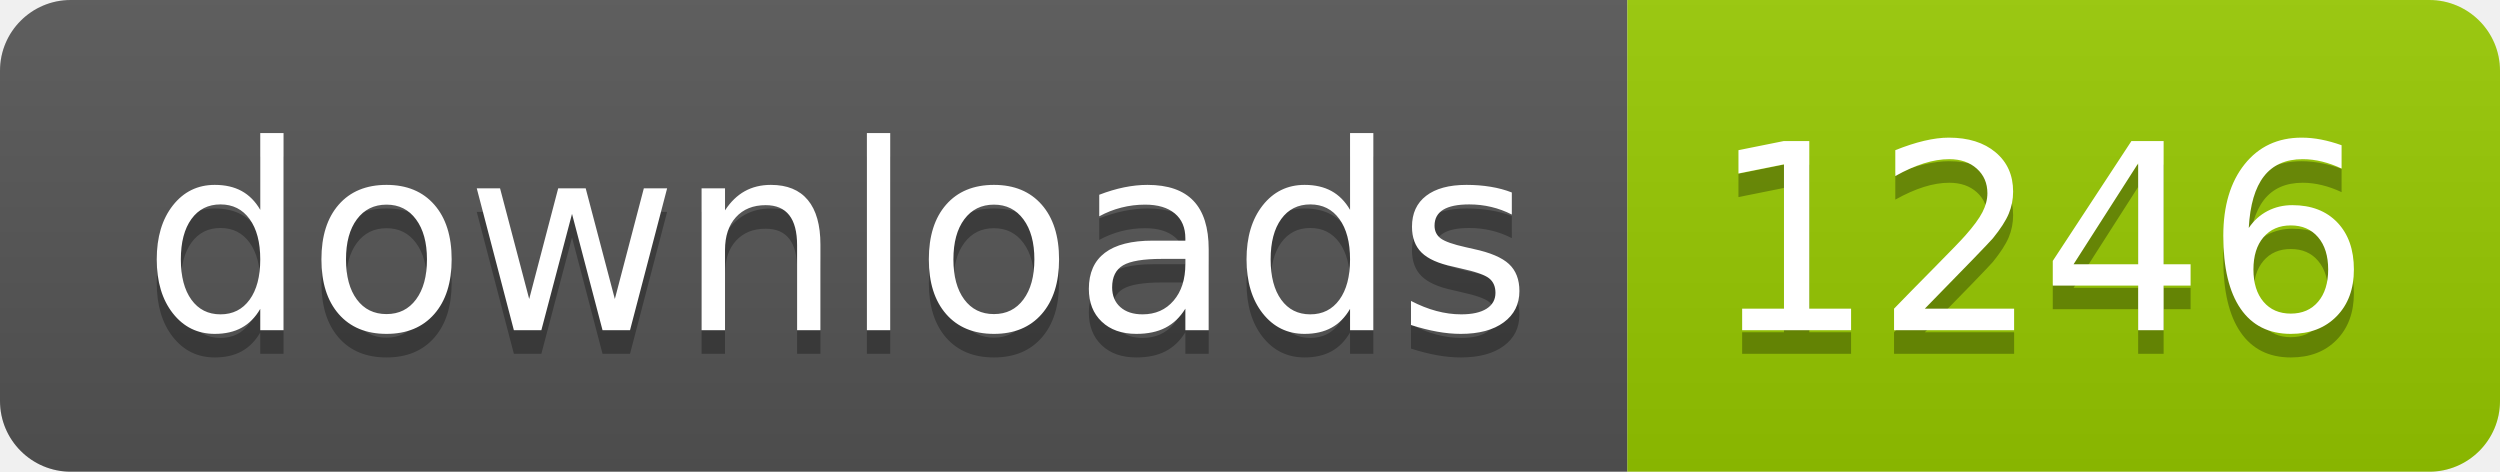
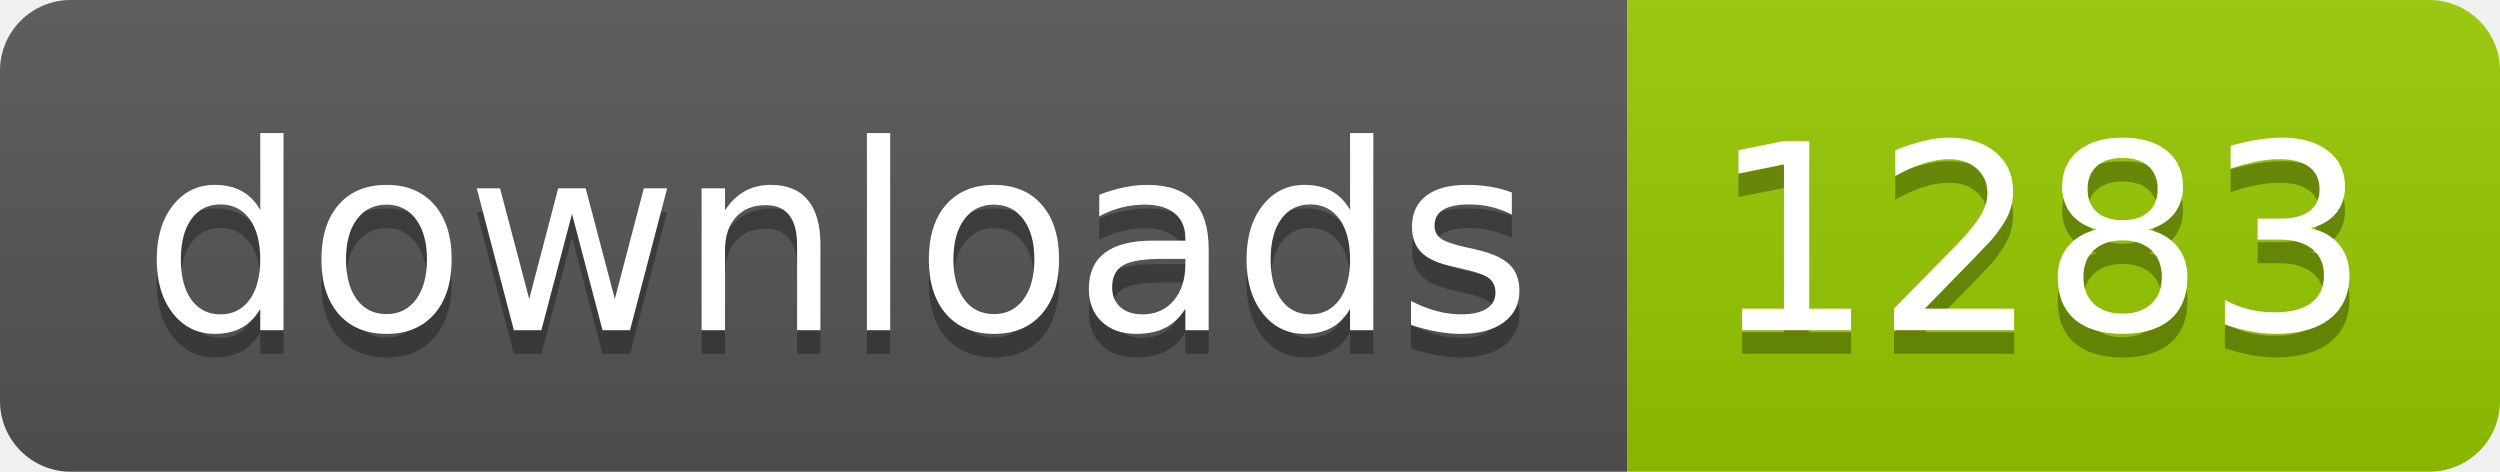
- <svg xmlns="http://www.w3.org/2000/svg" width="106" height="20" role="img" aria-label="downloads: 1246">
+ <svg xmlns="http://www.w3.org/2000/svg" width="106" height="20" role="img" aria-label="downloads: 1283">
  <linearGradient id="s" x2="0" y2="100%">
    <stop offset="0" stop-color="#bbb" stop-opacity=".1" />
    <stop offset="1" stop-opacity=".1" />
  </linearGradient>
  <clipPath id="r">
    <rect width="106" height="20" rx="3" fill="#fff" />
  </clipPath>
  <g clip-path="url(#r)">
    <rect width="69" height="20" fill="#555" />
    <rect x="69" width="37" height="20" fill="#97ca00" />
    <rect width="106" height="20" fill="url(#s)" />
  </g>
  <g fill="#fff" text-anchor="middle" font-family="Verdana,Geneva,DejaVu Sans,sans-serif" text-rendering="geometricPrecision" font-size="110">
    <text aria-hidden="true" x="355" y="150" fill="#010101" fill-opacity=".3" transform="scale(.1)" textLength="590">downloads</text>
    <text x="355" y="140" transform="scale(.1)" fill="#fff" textLength="590">downloads</text>
-     <text aria-hidden="true" x="865" y="150" fill="#010101" fill-opacity=".3" transform="scale(.1)" textLength="270">1246</text>
-     <text x="865" y="140" transform="scale(.1)" fill="#fff" textLength="270">1246</text>
+     <text aria-hidden="true" x="865" y="150" fill="#010101" fill-opacity=".3" transform="scale(.1)" textLength="270">1283</text>
+     <text x="865" y="140" transform="scale(.1)" fill="#fff" textLength="270">1283</text>
  </g>
</svg>
